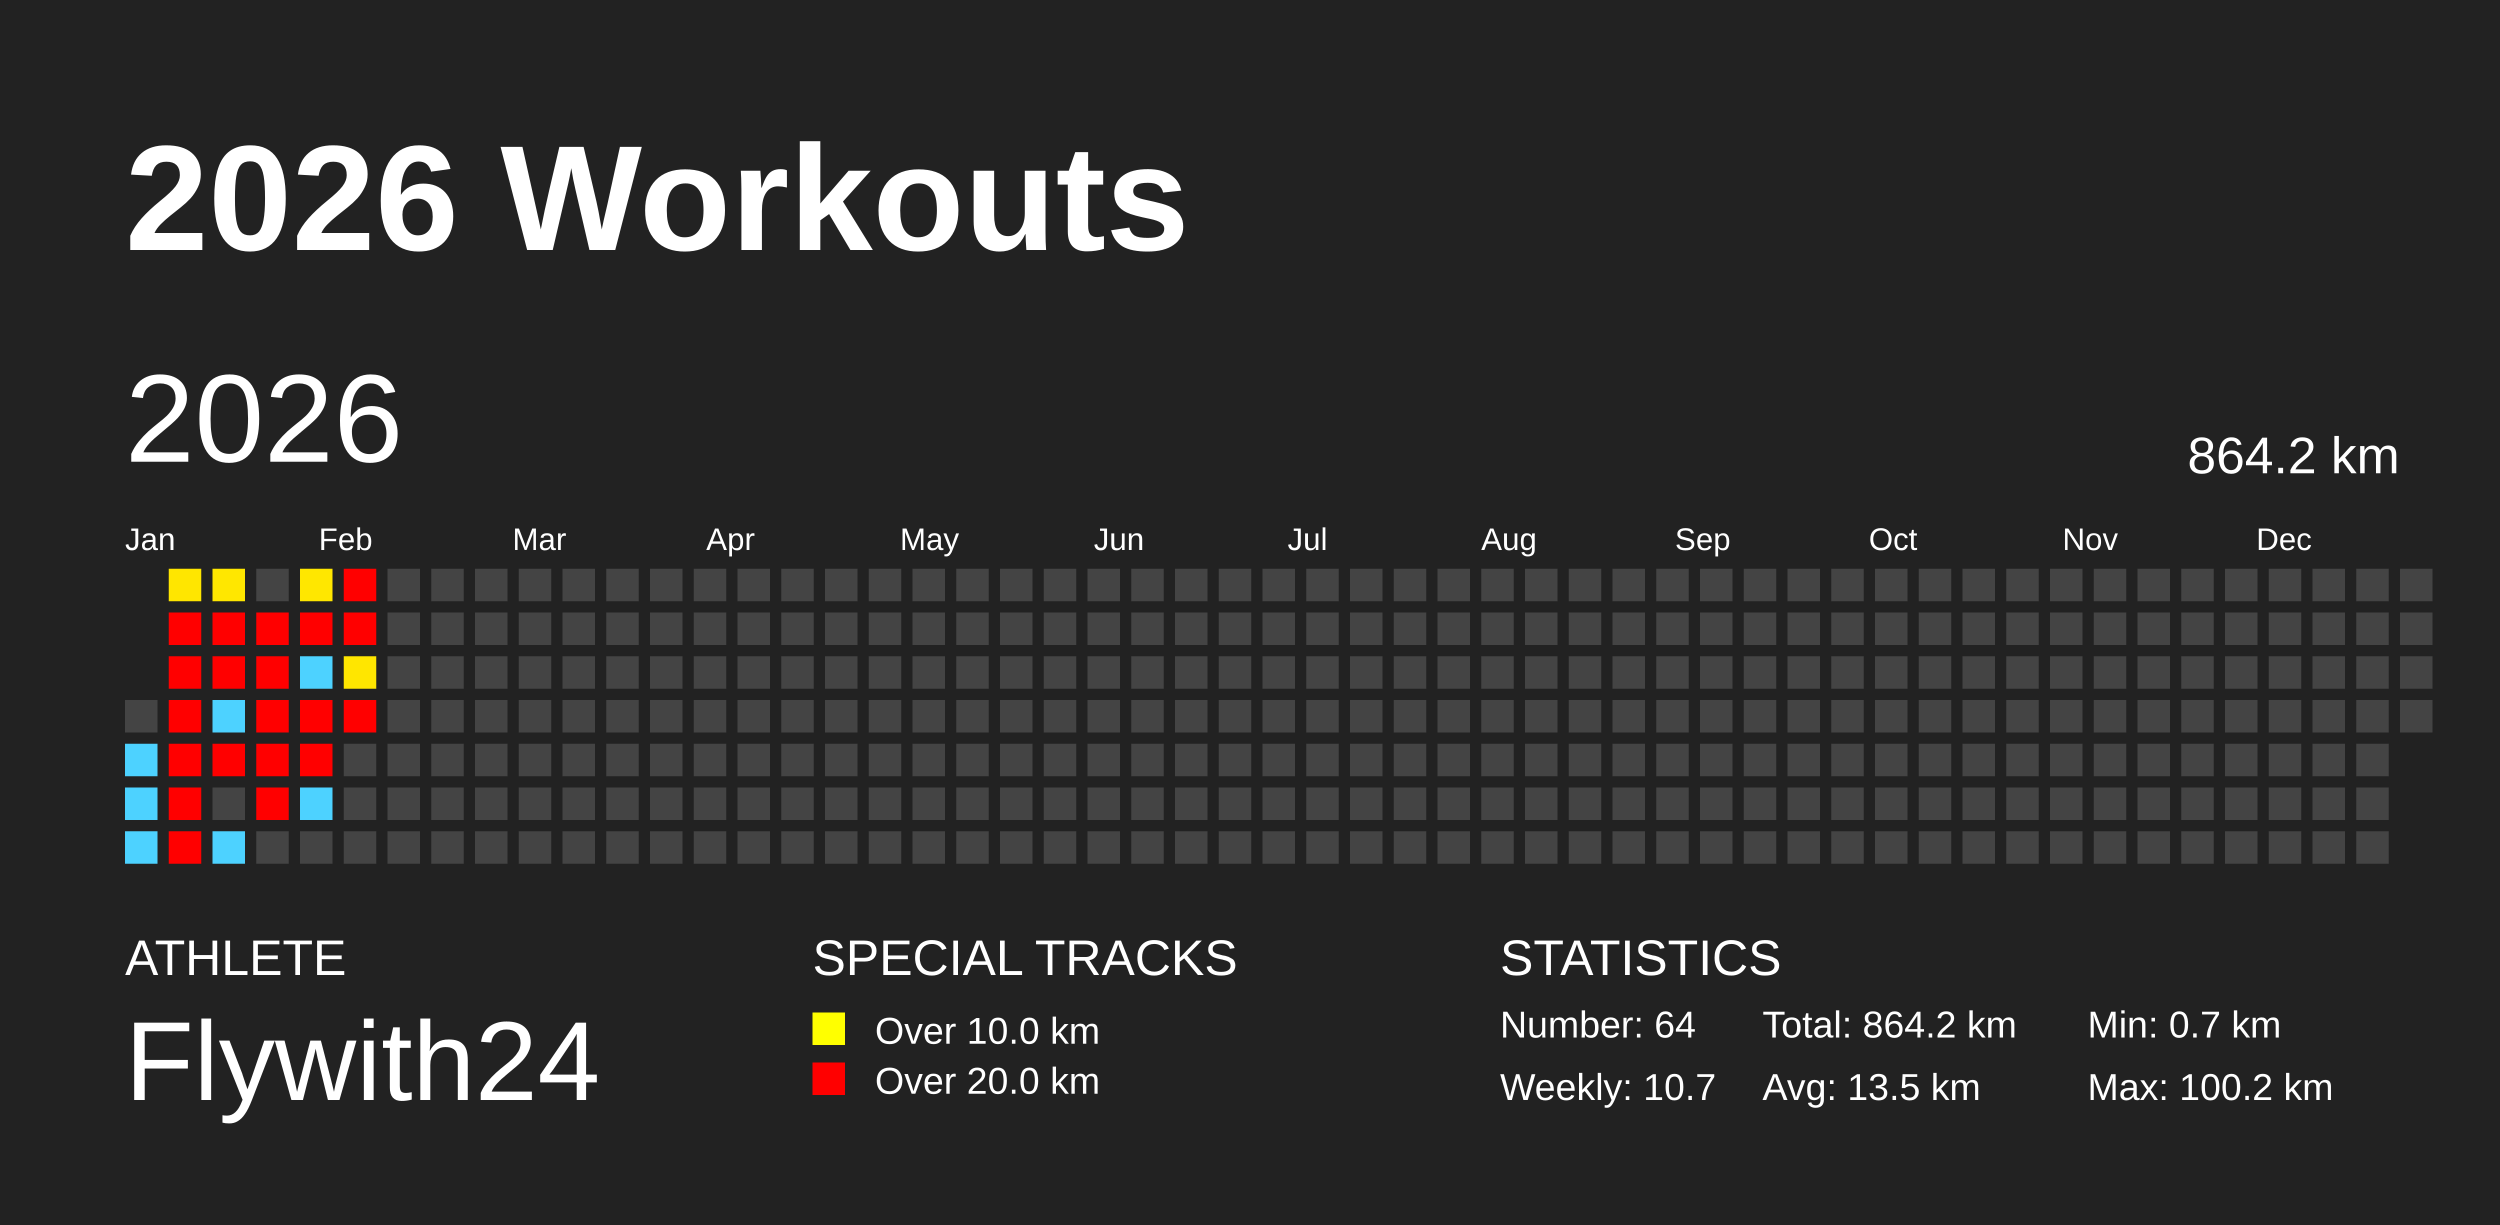
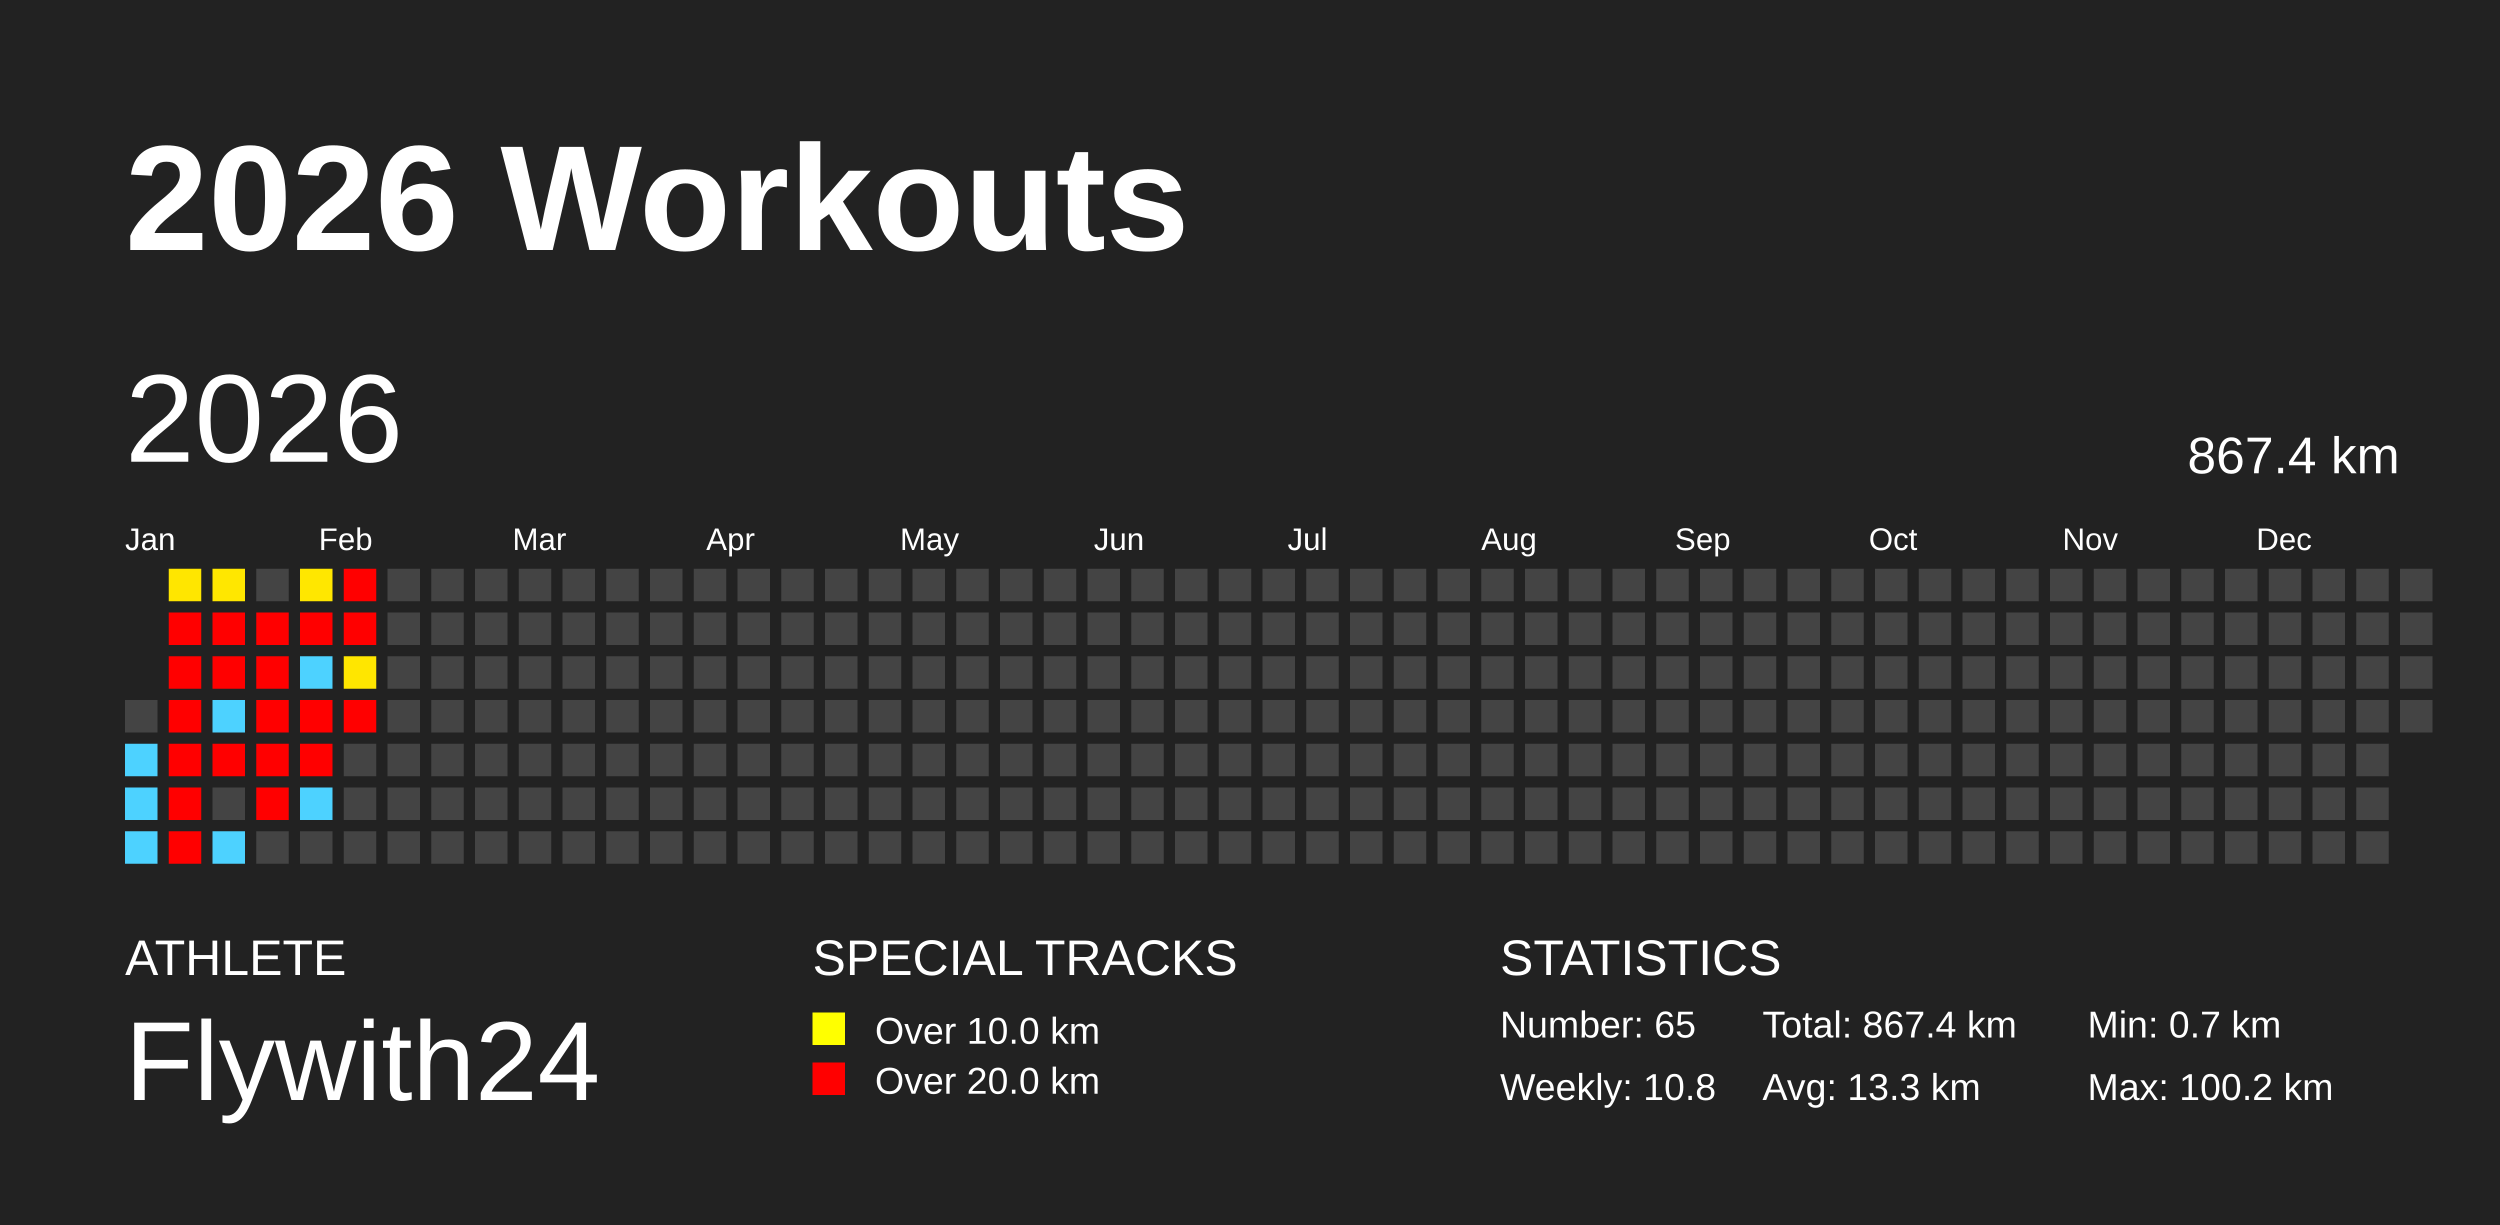
<svg xmlns="http://www.w3.org/2000/svg" baseProfile="full" height="98mm" version="1.1" viewBox="0,0,200,98" width="200mm">
  <defs />
  <rect fill="#222222" height="98" width="200" x="0" y="0" />
  <text fill="#FFFFFF" style="font-size:12px; font-family:Arial; font-weight:bold;" x="10" y="20">2026 Workouts</text>
  <text fill="#FFFFFF" style="font-size:4px; font-family:Arial" x="10" y="78">ATHLETE</text>
  <text fill="#FFFFFF" style="font-size:9px; font-family:Arial" x="10" y="88">Flywith24</text>
  <text fill="#FFFFFF" style="font-size:4px; font-family:Arial" x="65" y="78">SPECIAL TRACKS</text>
  <rect fill="yellow" height="2.6" width="2.6" x="65" y="81" />
  <text fill="#FFFFFF" style="font-size:3px; font-family:Arial" x="70" y="83.5">Over 10.0 km</text>
  <rect fill="red" height="2.6" width="2.6" x="65" y="85" />
  <text fill="#FFFFFF" style="font-size:3px; font-family:Arial" x="70" y="87.5">Over 20.0 km</text>
  <text fill="#FFFFFF" style="font-size:4px; font-family:Arial" x="120" y="78">STATISTICS</text>
-   <text fill="#FFFFFF" style="font-size:3px; font-family:Arial" x="120" y="83">Number: 64</text>
-   <text fill="#FFFFFF" style="font-size:3px; font-family:Arial" x="120" y="88">Weekly: 10.7</text>
-   <text fill="#FFFFFF" style="font-size:3px; font-family:Arial" x="141" y="83">Total: 864.2 km</text>
-   <text fill="#FFFFFF" style="font-size:3px; font-family:Arial" x="141" y="88">Avg: 13.5 km</text>
+   <text fill="#FFFFFF" style="font-size:3px; font-family:Arial" x="120" y="83">Number: 65</text>
+   <text fill="#FFFFFF" style="font-size:3px; font-family:Arial" x="120" y="88">Weekly: 10.8</text>
+   <text fill="#FFFFFF" style="font-size:3px; font-family:Arial" x="141" y="83">Total: 867.4 km</text>
+   <text fill="#FFFFFF" style="font-size:3px; font-family:Arial" x="141" y="88">Avg: 13.3 km</text>
  <text fill="#FFFFFF" style="font-size:3px; font-family:Arial" x="167" y="83">Min: 0.7 km</text>
  <text fill="#FFFFFF" style="font-size:3px; font-family:Arial" x="167" y="88">Max: 100.2 km</text>
  <text dominant-baseline="hanging" fill="#FFFFFF" style="font-size:10.0px; font-family:Arial;" x="10" y="30">2026</text>
-   <text dominant-baseline="hanging" fill="#FFFFFF" style="font-size:4.125px; font-family:Arial;" x="175" y="35">864.2 km</text>
+   <text dominant-baseline="hanging" fill="#FFFFFF" style="font-size:4.125px; font-family:Arial;" x="175" y="35">867.4 km</text>
  <text fill="#FFFFFF" style="font-size:2.5px; font-family:Arial" x="10.0" y="44">Jan</text>
  <text fill="#FFFFFF" style="font-size:2.5px; font-family:Arial" x="25.5" y="44">Feb</text>
  <text fill="#FFFFFF" style="font-size:2.5px; font-family:Arial" x="41.0" y="44">Mar</text>
  <text fill="#FFFFFF" style="font-size:2.5px; font-family:Arial" x="56.5" y="44">Apr</text>
  <text fill="#FFFFFF" style="font-size:2.5px; font-family:Arial" x="72.0" y="44">May</text>
  <text fill="#FFFFFF" style="font-size:2.5px; font-family:Arial" x="87.5" y="44">Jun</text>
  <text fill="#FFFFFF" style="font-size:2.5px; font-family:Arial" x="103.0" y="44">Jul</text>
  <text fill="#FFFFFF" style="font-size:2.5px; font-family:Arial" x="118.5" y="44">Aug</text>
  <text fill="#FFFFFF" style="font-size:2.5px; font-family:Arial" x="134.0" y="44">Sep</text>
  <text fill="#FFFFFF" style="font-size:2.5px; font-family:Arial" x="149.5" y="44">Oct</text>
  <text fill="#FFFFFF" style="font-size:2.5px; font-family:Arial" x="165.0" y="44">Nov</text>
  <text fill="#FFFFFF" style="font-size:2.5px; font-family:Arial" x="180.5" y="44">Dec</text>
  <rect fill="#444444" height="2.6" width="2.6" x="10.0" y="56.0" />
  <rect fill="#4dd2ff" height="2.6" width="2.6" x="10.0" y="59.5" />
  <rect fill="#4dd2ff" height="2.6" width="2.6" x="10.0" y="63.0" />
  <rect fill="#4dd2ff" height="2.6" width="2.6" x="10.0" y="66.5" />
  <rect fill="#ffe600" height="2.6" width="2.6" x="13.5" y="45.5" />
  <rect fill="red" height="2.6" width="2.6" x="13.5" y="49.0" />
  <rect fill="red" height="2.6" width="2.6" x="13.5" y="52.5" />
  <rect fill="red" height="2.6" width="2.6" x="13.5" y="56.0" />
  <rect fill="red" height="2.6" width="2.6" x="13.5" y="59.5" />
  <rect fill="red" height="2.6" width="2.6" x="13.5" y="63.0" />
  <rect fill="red" height="2.6" width="2.6" x="13.5" y="66.5" />
  <rect fill="#ffe700" height="2.6" width="2.6" x="17.0" y="45.5" />
  <rect fill="red" height="2.6" width="2.6" x="17.0" y="49.0" />
  <rect fill="red" height="2.6" width="2.6" x="17.0" y="52.5" />
  <rect fill="#4dd2ff" height="2.6" width="2.6" x="17.0" y="56.0" />
  <rect fill="red" height="2.6" width="2.6" x="17.0" y="59.5" />
  <rect fill="#444444" height="2.6" width="2.6" x="17.0" y="63.0" />
  <rect fill="#4dd2ff" height="2.6" width="2.6" x="17.0" y="66.5" />
  <rect fill="#444444" height="2.6" width="2.6" x="20.5" y="45.5" />
  <rect fill="red" height="2.6" width="2.6" x="20.5" y="49.0" />
  <rect fill="red" height="2.6" width="2.6" x="20.5" y="52.5" />
  <rect fill="red" height="2.6" width="2.6" x="20.5" y="56.0" />
  <rect fill="red" height="2.6" width="2.6" x="20.5" y="59.5" />
  <rect fill="red" height="2.6" width="2.6" x="20.5" y="63.0" />
  <rect fill="#444444" height="2.6" width="2.6" x="20.5" y="66.5" />
  <rect fill="#ffe700" height="2.6" width="2.6" x="24.0" y="45.5" />
  <rect fill="red" height="2.6" width="2.6" x="24.0" y="49.0" />
  <rect fill="#4dd2ff" height="2.6" width="2.6" x="24.0" y="52.5" />
  <rect fill="red" height="2.6" width="2.6" x="24.0" y="56.0" />
  <rect fill="red" height="2.6" width="2.6" x="24.0" y="59.5" />
  <rect fill="#4dd2ff" height="2.6" width="2.6" x="24.0" y="63.0" />
  <rect fill="#444444" height="2.6" width="2.6" x="24.0" y="66.5" />
  <rect fill="red" height="2.6" width="2.6" x="27.5" y="45.5" />
  <rect fill="red" height="2.6" width="2.6" x="27.5" y="49.0" />
  <rect fill="#ffe600" height="2.6" width="2.6" x="27.5" y="52.5" />
  <rect fill="red" height="2.6" width="2.6" x="27.5" y="56.0" />
  <rect fill="#444444" height="2.6" width="2.6" x="27.5" y="59.5" />
  <rect fill="#444444" height="2.6" width="2.6" x="27.5" y="63.0" />
  <rect fill="#444444" height="2.6" width="2.6" x="27.5" y="66.5" />
  <rect fill="#444444" height="2.6" width="2.6" x="31.0" y="45.5" />
  <rect fill="#444444" height="2.6" width="2.6" x="31.0" y="49.0" />
  <rect fill="#444444" height="2.6" width="2.6" x="31.0" y="52.5" />
  <rect fill="#444444" height="2.6" width="2.6" x="31.0" y="56.0" />
  <rect fill="#444444" height="2.6" width="2.6" x="31.0" y="59.5" />
  <rect fill="#444444" height="2.6" width="2.6" x="31.0" y="63.0" />
  <rect fill="#444444" height="2.6" width="2.6" x="31.0" y="66.5" />
  <rect fill="#444444" height="2.6" width="2.6" x="34.5" y="45.5" />
  <rect fill="#444444" height="2.6" width="2.6" x="34.5" y="49.0" />
  <rect fill="#444444" height="2.6" width="2.6" x="34.5" y="52.5" />
  <rect fill="#444444" height="2.6" width="2.6" x="34.5" y="56.0" />
  <rect fill="#444444" height="2.6" width="2.6" x="34.5" y="59.5" />
  <rect fill="#444444" height="2.6" width="2.6" x="34.5" y="63.0" />
  <rect fill="#444444" height="2.6" width="2.6" x="34.5" y="66.5" />
  <rect fill="#444444" height="2.6" width="2.6" x="38.0" y="45.5" />
  <rect fill="#444444" height="2.6" width="2.6" x="38.0" y="49.0" />
  <rect fill="#444444" height="2.6" width="2.6" x="38.0" y="52.5" />
  <rect fill="#444444" height="2.6" width="2.6" x="38.0" y="56.0" />
  <rect fill="#444444" height="2.6" width="2.6" x="38.0" y="59.5" />
  <rect fill="#444444" height="2.6" width="2.6" x="38.0" y="63.0" />
  <rect fill="#444444" height="2.6" width="2.6" x="38.0" y="66.5" />
  <rect fill="#444444" height="2.6" width="2.6" x="41.5" y="45.5" />
  <rect fill="#444444" height="2.6" width="2.6" x="41.5" y="49.0" />
  <rect fill="#444444" height="2.6" width="2.6" x="41.5" y="52.5" />
  <rect fill="#444444" height="2.6" width="2.6" x="41.5" y="56.0" />
  <rect fill="#444444" height="2.6" width="2.6" x="41.5" y="59.5" />
  <rect fill="#444444" height="2.6" width="2.6" x="41.5" y="63.0" />
  <rect fill="#444444" height="2.6" width="2.6" x="41.5" y="66.5" />
  <rect fill="#444444" height="2.6" width="2.6" x="45.0" y="45.5" />
  <rect fill="#444444" height="2.6" width="2.6" x="45.0" y="49.0" />
  <rect fill="#444444" height="2.6" width="2.6" x="45.0" y="52.5" />
  <rect fill="#444444" height="2.6" width="2.6" x="45.0" y="56.0" />
  <rect fill="#444444" height="2.6" width="2.6" x="45.0" y="59.5" />
  <rect fill="#444444" height="2.6" width="2.6" x="45.0" y="63.0" />
  <rect fill="#444444" height="2.6" width="2.6" x="45.0" y="66.5" />
  <rect fill="#444444" height="2.6" width="2.6" x="48.5" y="45.5" />
  <rect fill="#444444" height="2.6" width="2.6" x="48.5" y="49.0" />
  <rect fill="#444444" height="2.6" width="2.6" x="48.5" y="52.5" />
  <rect fill="#444444" height="2.6" width="2.6" x="48.5" y="56.0" />
  <rect fill="#444444" height="2.6" width="2.6" x="48.5" y="59.5" />
  <rect fill="#444444" height="2.6" width="2.6" x="48.5" y="63.0" />
  <rect fill="#444444" height="2.6" width="2.6" x="48.5" y="66.5" />
  <rect fill="#444444" height="2.6" width="2.6" x="52.0" y="45.5" />
  <rect fill="#444444" height="2.6" width="2.6" x="52.0" y="49.0" />
  <rect fill="#444444" height="2.6" width="2.6" x="52.0" y="52.5" />
  <rect fill="#444444" height="2.6" width="2.6" x="52.0" y="56.0" />
  <rect fill="#444444" height="2.6" width="2.6" x="52.0" y="59.5" />
  <rect fill="#444444" height="2.6" width="2.6" x="52.0" y="63.0" />
  <rect fill="#444444" height="2.6" width="2.6" x="52.0" y="66.5" />
  <rect fill="#444444" height="2.6" width="2.6" x="55.5" y="45.5" />
  <rect fill="#444444" height="2.6" width="2.6" x="55.5" y="49.0" />
  <rect fill="#444444" height="2.6" width="2.6" x="55.5" y="52.5" />
  <rect fill="#444444" height="2.6" width="2.6" x="55.5" y="56.0" />
  <rect fill="#444444" height="2.6" width="2.6" x="55.5" y="59.5" />
  <rect fill="#444444" height="2.6" width="2.6" x="55.5" y="63.0" />
  <rect fill="#444444" height="2.6" width="2.6" x="55.5" y="66.5" />
  <rect fill="#444444" height="2.6" width="2.6" x="59.0" y="45.5" />
  <rect fill="#444444" height="2.6" width="2.6" x="59.0" y="49.0" />
  <rect fill="#444444" height="2.6" width="2.6" x="59.0" y="52.5" />
  <rect fill="#444444" height="2.6" width="2.6" x="59.0" y="56.0" />
  <rect fill="#444444" height="2.6" width="2.6" x="59.0" y="59.5" />
  <rect fill="#444444" height="2.6" width="2.6" x="59.0" y="63.0" />
  <rect fill="#444444" height="2.6" width="2.6" x="59.0" y="66.5" />
  <rect fill="#444444" height="2.6" width="2.6" x="62.5" y="45.5" />
  <rect fill="#444444" height="2.6" width="2.6" x="62.5" y="49.0" />
  <rect fill="#444444" height="2.6" width="2.6" x="62.5" y="52.5" />
  <rect fill="#444444" height="2.6" width="2.6" x="62.5" y="56.0" />
  <rect fill="#444444" height="2.6" width="2.6" x="62.5" y="59.5" />
  <rect fill="#444444" height="2.6" width="2.6" x="62.5" y="63.0" />
  <rect fill="#444444" height="2.6" width="2.6" x="62.5" y="66.5" />
  <rect fill="#444444" height="2.6" width="2.6" x="66.0" y="45.5" />
  <rect fill="#444444" height="2.6" width="2.6" x="66.0" y="49.0" />
  <rect fill="#444444" height="2.6" width="2.6" x="66.0" y="52.5" />
  <rect fill="#444444" height="2.6" width="2.6" x="66.0" y="56.0" />
  <rect fill="#444444" height="2.6" width="2.6" x="66.0" y="59.5" />
  <rect fill="#444444" height="2.6" width="2.6" x="66.0" y="63.0" />
  <rect fill="#444444" height="2.6" width="2.6" x="66.0" y="66.5" />
  <rect fill="#444444" height="2.6" width="2.6" x="69.5" y="45.5" />
  <rect fill="#444444" height="2.6" width="2.6" x="69.5" y="49.0" />
  <rect fill="#444444" height="2.6" width="2.6" x="69.5" y="52.5" />
  <rect fill="#444444" height="2.6" width="2.6" x="69.5" y="56.0" />
  <rect fill="#444444" height="2.6" width="2.6" x="69.5" y="59.5" />
  <rect fill="#444444" height="2.6" width="2.6" x="69.5" y="63.0" />
  <rect fill="#444444" height="2.6" width="2.6" x="69.5" y="66.5" />
  <rect fill="#444444" height="2.6" width="2.6" x="73.0" y="45.5" />
  <rect fill="#444444" height="2.6" width="2.6" x="73.0" y="49.0" />
  <rect fill="#444444" height="2.6" width="2.6" x="73.0" y="52.5" />
  <rect fill="#444444" height="2.6" width="2.6" x="73.0" y="56.0" />
  <rect fill="#444444" height="2.6" width="2.6" x="73.0" y="59.5" />
  <rect fill="#444444" height="2.6" width="2.6" x="73.0" y="63.0" />
  <rect fill="#444444" height="2.6" width="2.6" x="73.0" y="66.5" />
  <rect fill="#444444" height="2.6" width="2.6" x="76.5" y="45.5" />
  <rect fill="#444444" height="2.6" width="2.6" x="76.5" y="49.0" />
  <rect fill="#444444" height="2.6" width="2.6" x="76.5" y="52.5" />
  <rect fill="#444444" height="2.6" width="2.6" x="76.5" y="56.0" />
  <rect fill="#444444" height="2.6" width="2.6" x="76.5" y="59.5" />
  <rect fill="#444444" height="2.6" width="2.6" x="76.5" y="63.0" />
  <rect fill="#444444" height="2.6" width="2.6" x="76.5" y="66.5" />
  <rect fill="#444444" height="2.6" width="2.6" x="80.0" y="45.5" />
  <rect fill="#444444" height="2.6" width="2.6" x="80.0" y="49.0" />
  <rect fill="#444444" height="2.6" width="2.6" x="80.0" y="52.5" />
  <rect fill="#444444" height="2.6" width="2.6" x="80.0" y="56.0" />
  <rect fill="#444444" height="2.6" width="2.6" x="80.0" y="59.5" />
  <rect fill="#444444" height="2.6" width="2.6" x="80.0" y="63.0" />
  <rect fill="#444444" height="2.6" width="2.6" x="80.0" y="66.5" />
  <rect fill="#444444" height="2.6" width="2.6" x="83.5" y="45.5" />
  <rect fill="#444444" height="2.6" width="2.6" x="83.5" y="49.0" />
  <rect fill="#444444" height="2.6" width="2.6" x="83.5" y="52.5" />
  <rect fill="#444444" height="2.6" width="2.6" x="83.5" y="56.0" />
  <rect fill="#444444" height="2.6" width="2.6" x="83.5" y="59.5" />
  <rect fill="#444444" height="2.6" width="2.6" x="83.5" y="63.0" />
  <rect fill="#444444" height="2.6" width="2.6" x="83.5" y="66.5" />
  <rect fill="#444444" height="2.6" width="2.6" x="87.0" y="45.5" />
  <rect fill="#444444" height="2.6" width="2.6" x="87.0" y="49.0" />
  <rect fill="#444444" height="2.6" width="2.6" x="87.0" y="52.5" />
  <rect fill="#444444" height="2.6" width="2.6" x="87.0" y="56.0" />
  <rect fill="#444444" height="2.6" width="2.6" x="87.0" y="59.5" />
  <rect fill="#444444" height="2.6" width="2.6" x="87.0" y="63.0" />
  <rect fill="#444444" height="2.6" width="2.6" x="87.0" y="66.5" />
  <rect fill="#444444" height="2.6" width="2.6" x="90.5" y="45.5" />
  <rect fill="#444444" height="2.6" width="2.6" x="90.5" y="49.0" />
  <rect fill="#444444" height="2.6" width="2.6" x="90.5" y="52.5" />
  <rect fill="#444444" height="2.6" width="2.6" x="90.5" y="56.0" />
  <rect fill="#444444" height="2.6" width="2.6" x="90.5" y="59.5" />
  <rect fill="#444444" height="2.6" width="2.6" x="90.5" y="63.0" />
  <rect fill="#444444" height="2.6" width="2.6" x="90.5" y="66.5" />
  <rect fill="#444444" height="2.6" width="2.6" x="94.0" y="45.5" />
  <rect fill="#444444" height="2.6" width="2.6" x="94.0" y="49.0" />
  <rect fill="#444444" height="2.6" width="2.6" x="94.0" y="52.5" />
  <rect fill="#444444" height="2.6" width="2.6" x="94.0" y="56.0" />
  <rect fill="#444444" height="2.6" width="2.6" x="94.0" y="59.5" />
  <rect fill="#444444" height="2.6" width="2.6" x="94.0" y="63.0" />
  <rect fill="#444444" height="2.6" width="2.6" x="94.0" y="66.5" />
  <rect fill="#444444" height="2.6" width="2.6" x="97.5" y="45.5" />
  <rect fill="#444444" height="2.6" width="2.6" x="97.5" y="49.0" />
  <rect fill="#444444" height="2.6" width="2.6" x="97.5" y="52.5" />
  <rect fill="#444444" height="2.6" width="2.6" x="97.5" y="56.0" />
  <rect fill="#444444" height="2.6" width="2.6" x="97.5" y="59.5" />
  <rect fill="#444444" height="2.6" width="2.6" x="97.5" y="63.0" />
  <rect fill="#444444" height="2.6" width="2.6" x="97.5" y="66.5" />
  <rect fill="#444444" height="2.6" width="2.6" x="101.0" y="45.5" />
  <rect fill="#444444" height="2.6" width="2.6" x="101.0" y="49.0" />
  <rect fill="#444444" height="2.6" width="2.6" x="101.0" y="52.5" />
  <rect fill="#444444" height="2.6" width="2.6" x="101.0" y="56.0" />
  <rect fill="#444444" height="2.6" width="2.6" x="101.0" y="59.5" />
  <rect fill="#444444" height="2.6" width="2.6" x="101.0" y="63.0" />
  <rect fill="#444444" height="2.6" width="2.6" x="101.0" y="66.5" />
  <rect fill="#444444" height="2.6" width="2.6" x="104.5" y="45.5" />
  <rect fill="#444444" height="2.6" width="2.6" x="104.5" y="49.0" />
  <rect fill="#444444" height="2.6" width="2.6" x="104.5" y="52.5" />
  <rect fill="#444444" height="2.6" width="2.6" x="104.5" y="56.0" />
  <rect fill="#444444" height="2.6" width="2.6" x="104.5" y="59.5" />
  <rect fill="#444444" height="2.6" width="2.6" x="104.5" y="63.0" />
  <rect fill="#444444" height="2.6" width="2.6" x="104.5" y="66.5" />
  <rect fill="#444444" height="2.6" width="2.6" x="108.0" y="45.5" />
  <rect fill="#444444" height="2.6" width="2.6" x="108.0" y="49.0" />
  <rect fill="#444444" height="2.6" width="2.6" x="108.0" y="52.5" />
  <rect fill="#444444" height="2.6" width="2.6" x="108.0" y="56.0" />
  <rect fill="#444444" height="2.6" width="2.6" x="108.0" y="59.5" />
  <rect fill="#444444" height="2.6" width="2.6" x="108.0" y="63.0" />
  <rect fill="#444444" height="2.6" width="2.6" x="108.0" y="66.5" />
  <rect fill="#444444" height="2.6" width="2.6" x="111.5" y="45.5" />
  <rect fill="#444444" height="2.6" width="2.6" x="111.5" y="49.0" />
  <rect fill="#444444" height="2.6" width="2.6" x="111.5" y="52.5" />
  <rect fill="#444444" height="2.6" width="2.6" x="111.5" y="56.0" />
  <rect fill="#444444" height="2.6" width="2.6" x="111.5" y="59.5" />
  <rect fill="#444444" height="2.6" width="2.6" x="111.5" y="63.0" />
  <rect fill="#444444" height="2.6" width="2.6" x="111.5" y="66.5" />
  <rect fill="#444444" height="2.6" width="2.6" x="115.0" y="45.5" />
  <rect fill="#444444" height="2.6" width="2.6" x="115.0" y="49.0" />
  <rect fill="#444444" height="2.6" width="2.6" x="115.0" y="52.5" />
  <rect fill="#444444" height="2.6" width="2.6" x="115.0" y="56.0" />
  <rect fill="#444444" height="2.6" width="2.6" x="115.0" y="59.5" />
  <rect fill="#444444" height="2.6" width="2.6" x="115.0" y="63.0" />
  <rect fill="#444444" height="2.6" width="2.6" x="115.0" y="66.5" />
  <rect fill="#444444" height="2.6" width="2.6" x="118.5" y="45.5" />
  <rect fill="#444444" height="2.6" width="2.6" x="118.5" y="49.0" />
  <rect fill="#444444" height="2.6" width="2.6" x="118.5" y="52.5" />
  <rect fill="#444444" height="2.6" width="2.6" x="118.5" y="56.0" />
  <rect fill="#444444" height="2.6" width="2.6" x="118.5" y="59.5" />
  <rect fill="#444444" height="2.6" width="2.6" x="118.5" y="63.0" />
  <rect fill="#444444" height="2.6" width="2.6" x="118.5" y="66.5" />
  <rect fill="#444444" height="2.6" width="2.6" x="122.0" y="45.5" />
  <rect fill="#444444" height="2.6" width="2.6" x="122.0" y="49.0" />
  <rect fill="#444444" height="2.6" width="2.6" x="122.0" y="52.5" />
  <rect fill="#444444" height="2.6" width="2.6" x="122.0" y="56.0" />
  <rect fill="#444444" height="2.6" width="2.6" x="122.0" y="59.5" />
  <rect fill="#444444" height="2.6" width="2.6" x="122.0" y="63.0" />
  <rect fill="#444444" height="2.6" width="2.6" x="122.0" y="66.5" />
  <rect fill="#444444" height="2.6" width="2.6" x="125.5" y="45.5" />
  <rect fill="#444444" height="2.6" width="2.6" x="125.5" y="49.0" />
  <rect fill="#444444" height="2.6" width="2.6" x="125.5" y="52.5" />
  <rect fill="#444444" height="2.6" width="2.6" x="125.5" y="56.0" />
  <rect fill="#444444" height="2.6" width="2.6" x="125.5" y="59.5" />
  <rect fill="#444444" height="2.6" width="2.6" x="125.5" y="63.0" />
  <rect fill="#444444" height="2.6" width="2.6" x="125.5" y="66.5" />
  <rect fill="#444444" height="2.6" width="2.6" x="129.0" y="45.5" />
  <rect fill="#444444" height="2.6" width="2.6" x="129.0" y="49.0" />
  <rect fill="#444444" height="2.6" width="2.6" x="129.0" y="52.5" />
  <rect fill="#444444" height="2.6" width="2.6" x="129.0" y="56.0" />
  <rect fill="#444444" height="2.6" width="2.6" x="129.0" y="59.5" />
  <rect fill="#444444" height="2.6" width="2.6" x="129.0" y="63.0" />
  <rect fill="#444444" height="2.6" width="2.6" x="129.0" y="66.5" />
  <rect fill="#444444" height="2.6" width="2.6" x="132.5" y="45.5" />
  <rect fill="#444444" height="2.6" width="2.6" x="132.5" y="49.0" />
  <rect fill="#444444" height="2.6" width="2.6" x="132.5" y="52.5" />
  <rect fill="#444444" height="2.6" width="2.6" x="132.5" y="56.0" />
  <rect fill="#444444" height="2.6" width="2.6" x="132.5" y="59.5" />
  <rect fill="#444444" height="2.6" width="2.6" x="132.5" y="63.0" />
  <rect fill="#444444" height="2.6" width="2.6" x="132.5" y="66.5" />
  <rect fill="#444444" height="2.6" width="2.6" x="136.0" y="45.5" />
  <rect fill="#444444" height="2.6" width="2.6" x="136.0" y="49.0" />
  <rect fill="#444444" height="2.6" width="2.6" x="136.0" y="52.5" />
  <rect fill="#444444" height="2.6" width="2.6" x="136.0" y="56.0" />
  <rect fill="#444444" height="2.6" width="2.6" x="136.0" y="59.5" />
  <rect fill="#444444" height="2.6" width="2.6" x="136.0" y="63.0" />
  <rect fill="#444444" height="2.6" width="2.6" x="136.0" y="66.5" />
  <rect fill="#444444" height="2.6" width="2.6" x="139.5" y="45.5" />
  <rect fill="#444444" height="2.6" width="2.6" x="139.5" y="49.0" />
  <rect fill="#444444" height="2.6" width="2.6" x="139.5" y="52.5" />
  <rect fill="#444444" height="2.6" width="2.6" x="139.5" y="56.0" />
  <rect fill="#444444" height="2.6" width="2.6" x="139.5" y="59.5" />
  <rect fill="#444444" height="2.6" width="2.6" x="139.5" y="63.0" />
  <rect fill="#444444" height="2.6" width="2.6" x="139.5" y="66.5" />
  <rect fill="#444444" height="2.6" width="2.6" x="143.0" y="45.5" />
  <rect fill="#444444" height="2.6" width="2.6" x="143.0" y="49.0" />
  <rect fill="#444444" height="2.6" width="2.6" x="143.0" y="52.5" />
  <rect fill="#444444" height="2.6" width="2.6" x="143.0" y="56.0" />
  <rect fill="#444444" height="2.6" width="2.6" x="143.0" y="59.5" />
  <rect fill="#444444" height="2.6" width="2.6" x="143.0" y="63.0" />
  <rect fill="#444444" height="2.6" width="2.6" x="143.0" y="66.5" />
  <rect fill="#444444" height="2.6" width="2.6" x="146.5" y="45.5" />
  <rect fill="#444444" height="2.6" width="2.6" x="146.5" y="49.0" />
  <rect fill="#444444" height="2.6" width="2.6" x="146.5" y="52.5" />
  <rect fill="#444444" height="2.6" width="2.6" x="146.5" y="56.0" />
  <rect fill="#444444" height="2.6" width="2.6" x="146.5" y="59.5" />
  <rect fill="#444444" height="2.6" width="2.6" x="146.5" y="63.0" />
  <rect fill="#444444" height="2.6" width="2.6" x="146.5" y="66.5" />
  <rect fill="#444444" height="2.6" width="2.6" x="150.0" y="45.5" />
  <rect fill="#444444" height="2.6" width="2.6" x="150.0" y="49.0" />
  <rect fill="#444444" height="2.6" width="2.6" x="150.0" y="52.5" />
  <rect fill="#444444" height="2.6" width="2.6" x="150.0" y="56.0" />
  <rect fill="#444444" height="2.6" width="2.6" x="150.0" y="59.5" />
  <rect fill="#444444" height="2.6" width="2.6" x="150.0" y="63.0" />
  <rect fill="#444444" height="2.6" width="2.6" x="150.0" y="66.5" />
  <rect fill="#444444" height="2.6" width="2.6" x="153.5" y="45.5" />
  <rect fill="#444444" height="2.6" width="2.6" x="153.5" y="49.0" />
  <rect fill="#444444" height="2.6" width="2.6" x="153.5" y="52.5" />
  <rect fill="#444444" height="2.6" width="2.6" x="153.5" y="56.0" />
  <rect fill="#444444" height="2.6" width="2.6" x="153.5" y="59.5" />
  <rect fill="#444444" height="2.6" width="2.6" x="153.5" y="63.0" />
  <rect fill="#444444" height="2.6" width="2.6" x="153.5" y="66.5" />
  <rect fill="#444444" height="2.6" width="2.6" x="157.0" y="45.5" />
  <rect fill="#444444" height="2.6" width="2.6" x="157.0" y="49.0" />
  <rect fill="#444444" height="2.6" width="2.6" x="157.0" y="52.5" />
  <rect fill="#444444" height="2.6" width="2.6" x="157.0" y="56.0" />
  <rect fill="#444444" height="2.6" width="2.6" x="157.0" y="59.5" />
  <rect fill="#444444" height="2.6" width="2.6" x="157.0" y="63.0" />
  <rect fill="#444444" height="2.6" width="2.6" x="157.0" y="66.5" />
  <rect fill="#444444" height="2.6" width="2.6" x="160.5" y="45.5" />
  <rect fill="#444444" height="2.6" width="2.6" x="160.5" y="49.0" />
  <rect fill="#444444" height="2.6" width="2.6" x="160.5" y="52.5" />
  <rect fill="#444444" height="2.6" width="2.6" x="160.5" y="56.0" />
  <rect fill="#444444" height="2.6" width="2.6" x="160.5" y="59.5" />
  <rect fill="#444444" height="2.6" width="2.6" x="160.5" y="63.0" />
  <rect fill="#444444" height="2.6" width="2.6" x="160.5" y="66.5" />
  <rect fill="#444444" height="2.6" width="2.6" x="164.0" y="45.5" />
  <rect fill="#444444" height="2.6" width="2.6" x="164.0" y="49.0" />
  <rect fill="#444444" height="2.6" width="2.6" x="164.0" y="52.5" />
  <rect fill="#444444" height="2.6" width="2.6" x="164.0" y="56.0" />
  <rect fill="#444444" height="2.6" width="2.6" x="164.0" y="59.5" />
  <rect fill="#444444" height="2.6" width="2.6" x="164.0" y="63.0" />
  <rect fill="#444444" height="2.6" width="2.6" x="164.0" y="66.5" />
  <rect fill="#444444" height="2.6" width="2.6" x="167.5" y="45.5" />
  <rect fill="#444444" height="2.6" width="2.6" x="167.5" y="49.0" />
  <rect fill="#444444" height="2.6" width="2.6" x="167.5" y="52.5" />
  <rect fill="#444444" height="2.6" width="2.6" x="167.5" y="56.0" />
  <rect fill="#444444" height="2.6" width="2.6" x="167.5" y="59.5" />
  <rect fill="#444444" height="2.6" width="2.6" x="167.5" y="63.0" />
  <rect fill="#444444" height="2.6" width="2.6" x="167.5" y="66.5" />
  <rect fill="#444444" height="2.6" width="2.6" x="171.0" y="45.5" />
  <rect fill="#444444" height="2.6" width="2.6" x="171.0" y="49.0" />
  <rect fill="#444444" height="2.6" width="2.6" x="171.0" y="52.5" />
  <rect fill="#444444" height="2.6" width="2.6" x="171.0" y="56.0" />
  <rect fill="#444444" height="2.6" width="2.6" x="171.0" y="59.5" />
  <rect fill="#444444" height="2.6" width="2.6" x="171.0" y="63.0" />
  <rect fill="#444444" height="2.6" width="2.6" x="171.0" y="66.5" />
  <rect fill="#444444" height="2.6" width="2.6" x="174.5" y="45.5" />
  <rect fill="#444444" height="2.6" width="2.6" x="174.5" y="49.0" />
  <rect fill="#444444" height="2.6" width="2.6" x="174.5" y="52.5" />
  <rect fill="#444444" height="2.6" width="2.6" x="174.5" y="56.0" />
  <rect fill="#444444" height="2.6" width="2.6" x="174.5" y="59.5" />
  <rect fill="#444444" height="2.6" width="2.6" x="174.5" y="63.0" />
  <rect fill="#444444" height="2.6" width="2.6" x="174.5" y="66.5" />
  <rect fill="#444444" height="2.6" width="2.6" x="178.0" y="45.5" />
  <rect fill="#444444" height="2.6" width="2.6" x="178.0" y="49.0" />
  <rect fill="#444444" height="2.6" width="2.6" x="178.0" y="52.5" />
  <rect fill="#444444" height="2.6" width="2.6" x="178.0" y="56.0" />
  <rect fill="#444444" height="2.6" width="2.6" x="178.0" y="59.5" />
  <rect fill="#444444" height="2.6" width="2.6" x="178.0" y="63.0" />
  <rect fill="#444444" height="2.6" width="2.6" x="178.0" y="66.5" />
  <rect fill="#444444" height="2.6" width="2.6" x="181.5" y="45.5" />
  <rect fill="#444444" height="2.6" width="2.6" x="181.5" y="49.0" />
  <rect fill="#444444" height="2.6" width="2.6" x="181.5" y="52.5" />
  <rect fill="#444444" height="2.6" width="2.6" x="181.5" y="56.0" />
  <rect fill="#444444" height="2.6" width="2.6" x="181.5" y="59.5" />
  <rect fill="#444444" height="2.6" width="2.6" x="181.5" y="63.0" />
  <rect fill="#444444" height="2.6" width="2.6" x="181.5" y="66.5" />
  <rect fill="#444444" height="2.6" width="2.6" x="185.0" y="45.5" />
  <rect fill="#444444" height="2.6" width="2.6" x="185.0" y="49.0" />
  <rect fill="#444444" height="2.6" width="2.6" x="185.0" y="52.5" />
  <rect fill="#444444" height="2.6" width="2.6" x="185.0" y="56.0" />
  <rect fill="#444444" height="2.6" width="2.6" x="185.0" y="59.5" />
  <rect fill="#444444" height="2.6" width="2.6" x="185.0" y="63.0" />
  <rect fill="#444444" height="2.6" width="2.6" x="185.0" y="66.5" />
  <rect fill="#444444" height="2.6" width="2.6" x="188.5" y="45.5" />
  <rect fill="#444444" height="2.6" width="2.6" x="188.5" y="49.0" />
  <rect fill="#444444" height="2.6" width="2.6" x="188.5" y="52.5" />
  <rect fill="#444444" height="2.6" width="2.6" x="188.5" y="56.0" />
  <rect fill="#444444" height="2.6" width="2.6" x="188.5" y="59.5" />
  <rect fill="#444444" height="2.6" width="2.6" x="188.5" y="63.0" />
  <rect fill="#444444" height="2.6" width="2.6" x="188.5" y="66.5" />
  <rect fill="#444444" height="2.6" width="2.6" x="192.0" y="45.5" />
  <rect fill="#444444" height="2.6" width="2.6" x="192.0" y="49.0" />
  <rect fill="#444444" height="2.6" width="2.6" x="192.0" y="52.5" />
  <rect fill="#444444" height="2.6" width="2.6" x="192.0" y="56.0" />
</svg>
